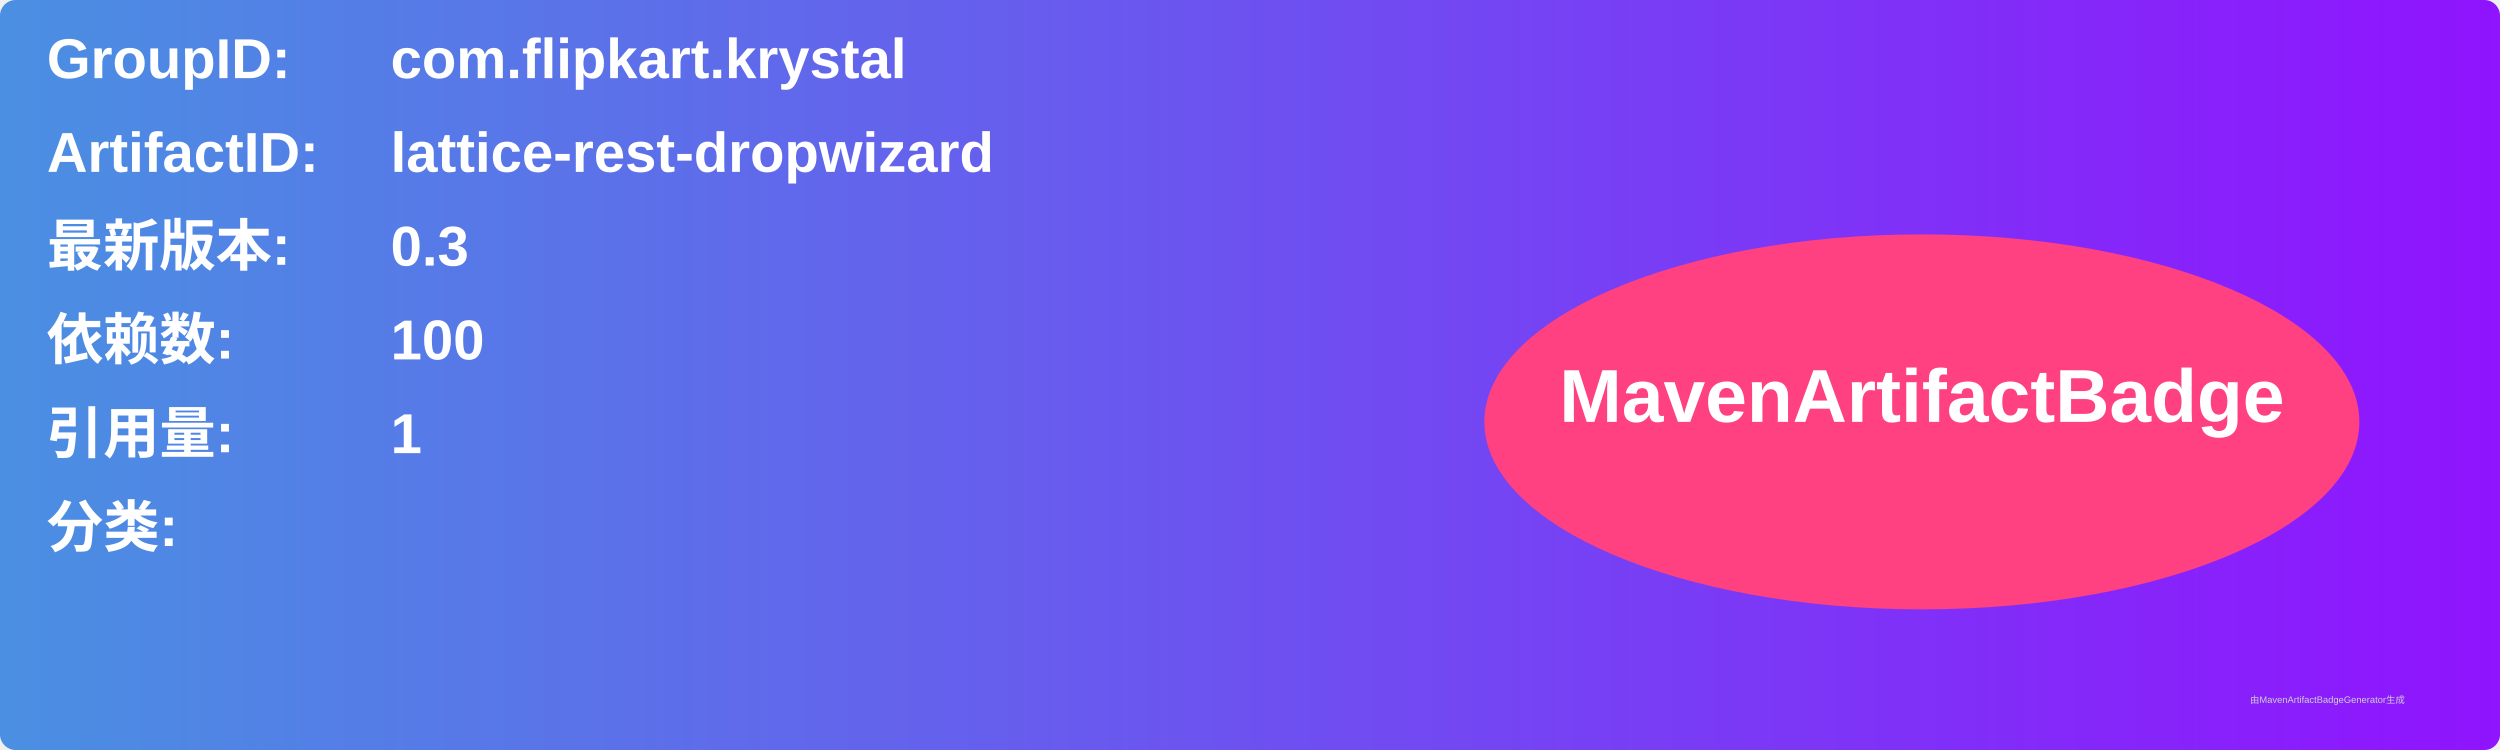
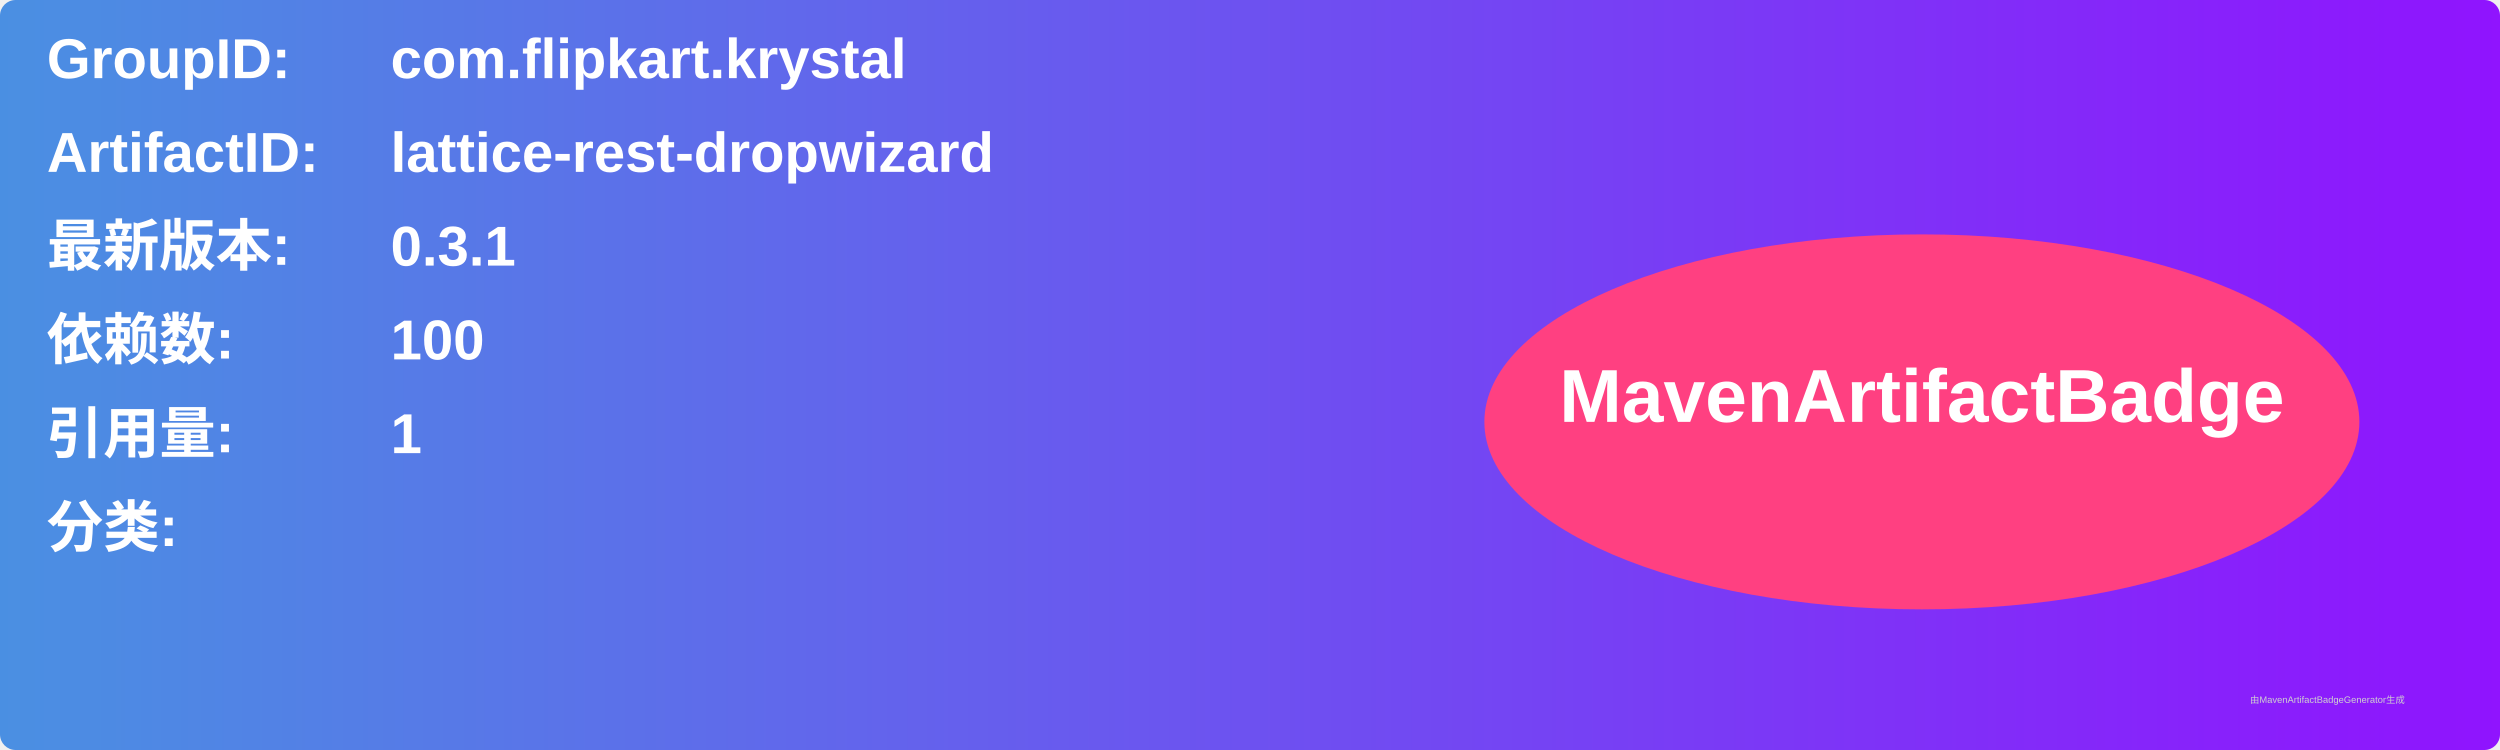
<svg xmlns="http://www.w3.org/2000/svg" width="800" height="240" viewBox="0 0 800 240">
  <linearGradient id="grad" x1="0%" y1="0%" x2="100%" y2="0%">
    <stop offset="0%" stop-color="#4a90e2" />
    <stop offset="100%" stop-color="#9013fe" />
  </linearGradient>
  <rect width="100%" height="100%" rx="5" ry="5" fill="url(#grad)" />
  <g transform="translate(15, 15)">
    <text x="0" y="10" font-family="Arial" font-size="18" fill="white" font-weight="bold" width="260">GroupID:</text>
    <text x="110" y="10" font-family="Arial" font-size="18" fill="white" font-weight="bold" width="460">com.flipkart.krystal</text>
    <text x="0" y="40" font-family="Arial" font-size="18" fill="white" font-weight="bold" width="260">ArtifactID:</text>
    <text x="110" y="40" font-family="Arial" font-size="18" fill="white" font-weight="bold" width="460">lattice-rest-dropwizard</text>
    <text x="0" y="70" font-family="Arial" font-size="18" fill="white" font-weight="bold">最新版本:</text>
    <text x="110" y="70" font-family="Arial" font-size="18" fill="white" font-weight="bold">
-       <tspan font-weight="bold">0.3</tspan>
+       <tspan font-weight="bold">0.3.1</tspan>
    </text>
    <text x="0" y="100" font-family="Arial" font-size="18" fill="white" font-weight="bold">依赖数: </text>
    <text x="110" y="100" font-family="Arial" font-size="18" fill="white">
      <tspan font-weight="bold">100</tspan>
    </text>
    <text x="0" y="130" font-family="Arial" font-size="18" fill="white" font-weight="bold">引用量: </text>
    <text x="110" y="130" font-family="Arial" font-size="18" fill="white">
      <tspan font-weight="bold">1</tspan>
    </text>
    <text x="0" y="160" font-family="Arial" font-size="18" fill="white" font-weight="bold">分类:</text>
    <text x="10" y="190" font-family="Arial" font-size="10" fill="white">
      <tspan font-weight="bold" />
    </text>
    <ellipse cx="600" cy="120" rx="140" ry="60" fill="#ff4081" />
    <text x="600" y="120" text-anchor="middle" font-family="Arial" font-size="24" fill="white" font-weight="bold">MavenArtifactBadge</text>
  </g>
  <text x="720" y="225" font-family="Arial" font-size="3" fill="#d0d0d0">由MavenArtifactBadgeGenerator生成</text>
</svg>
